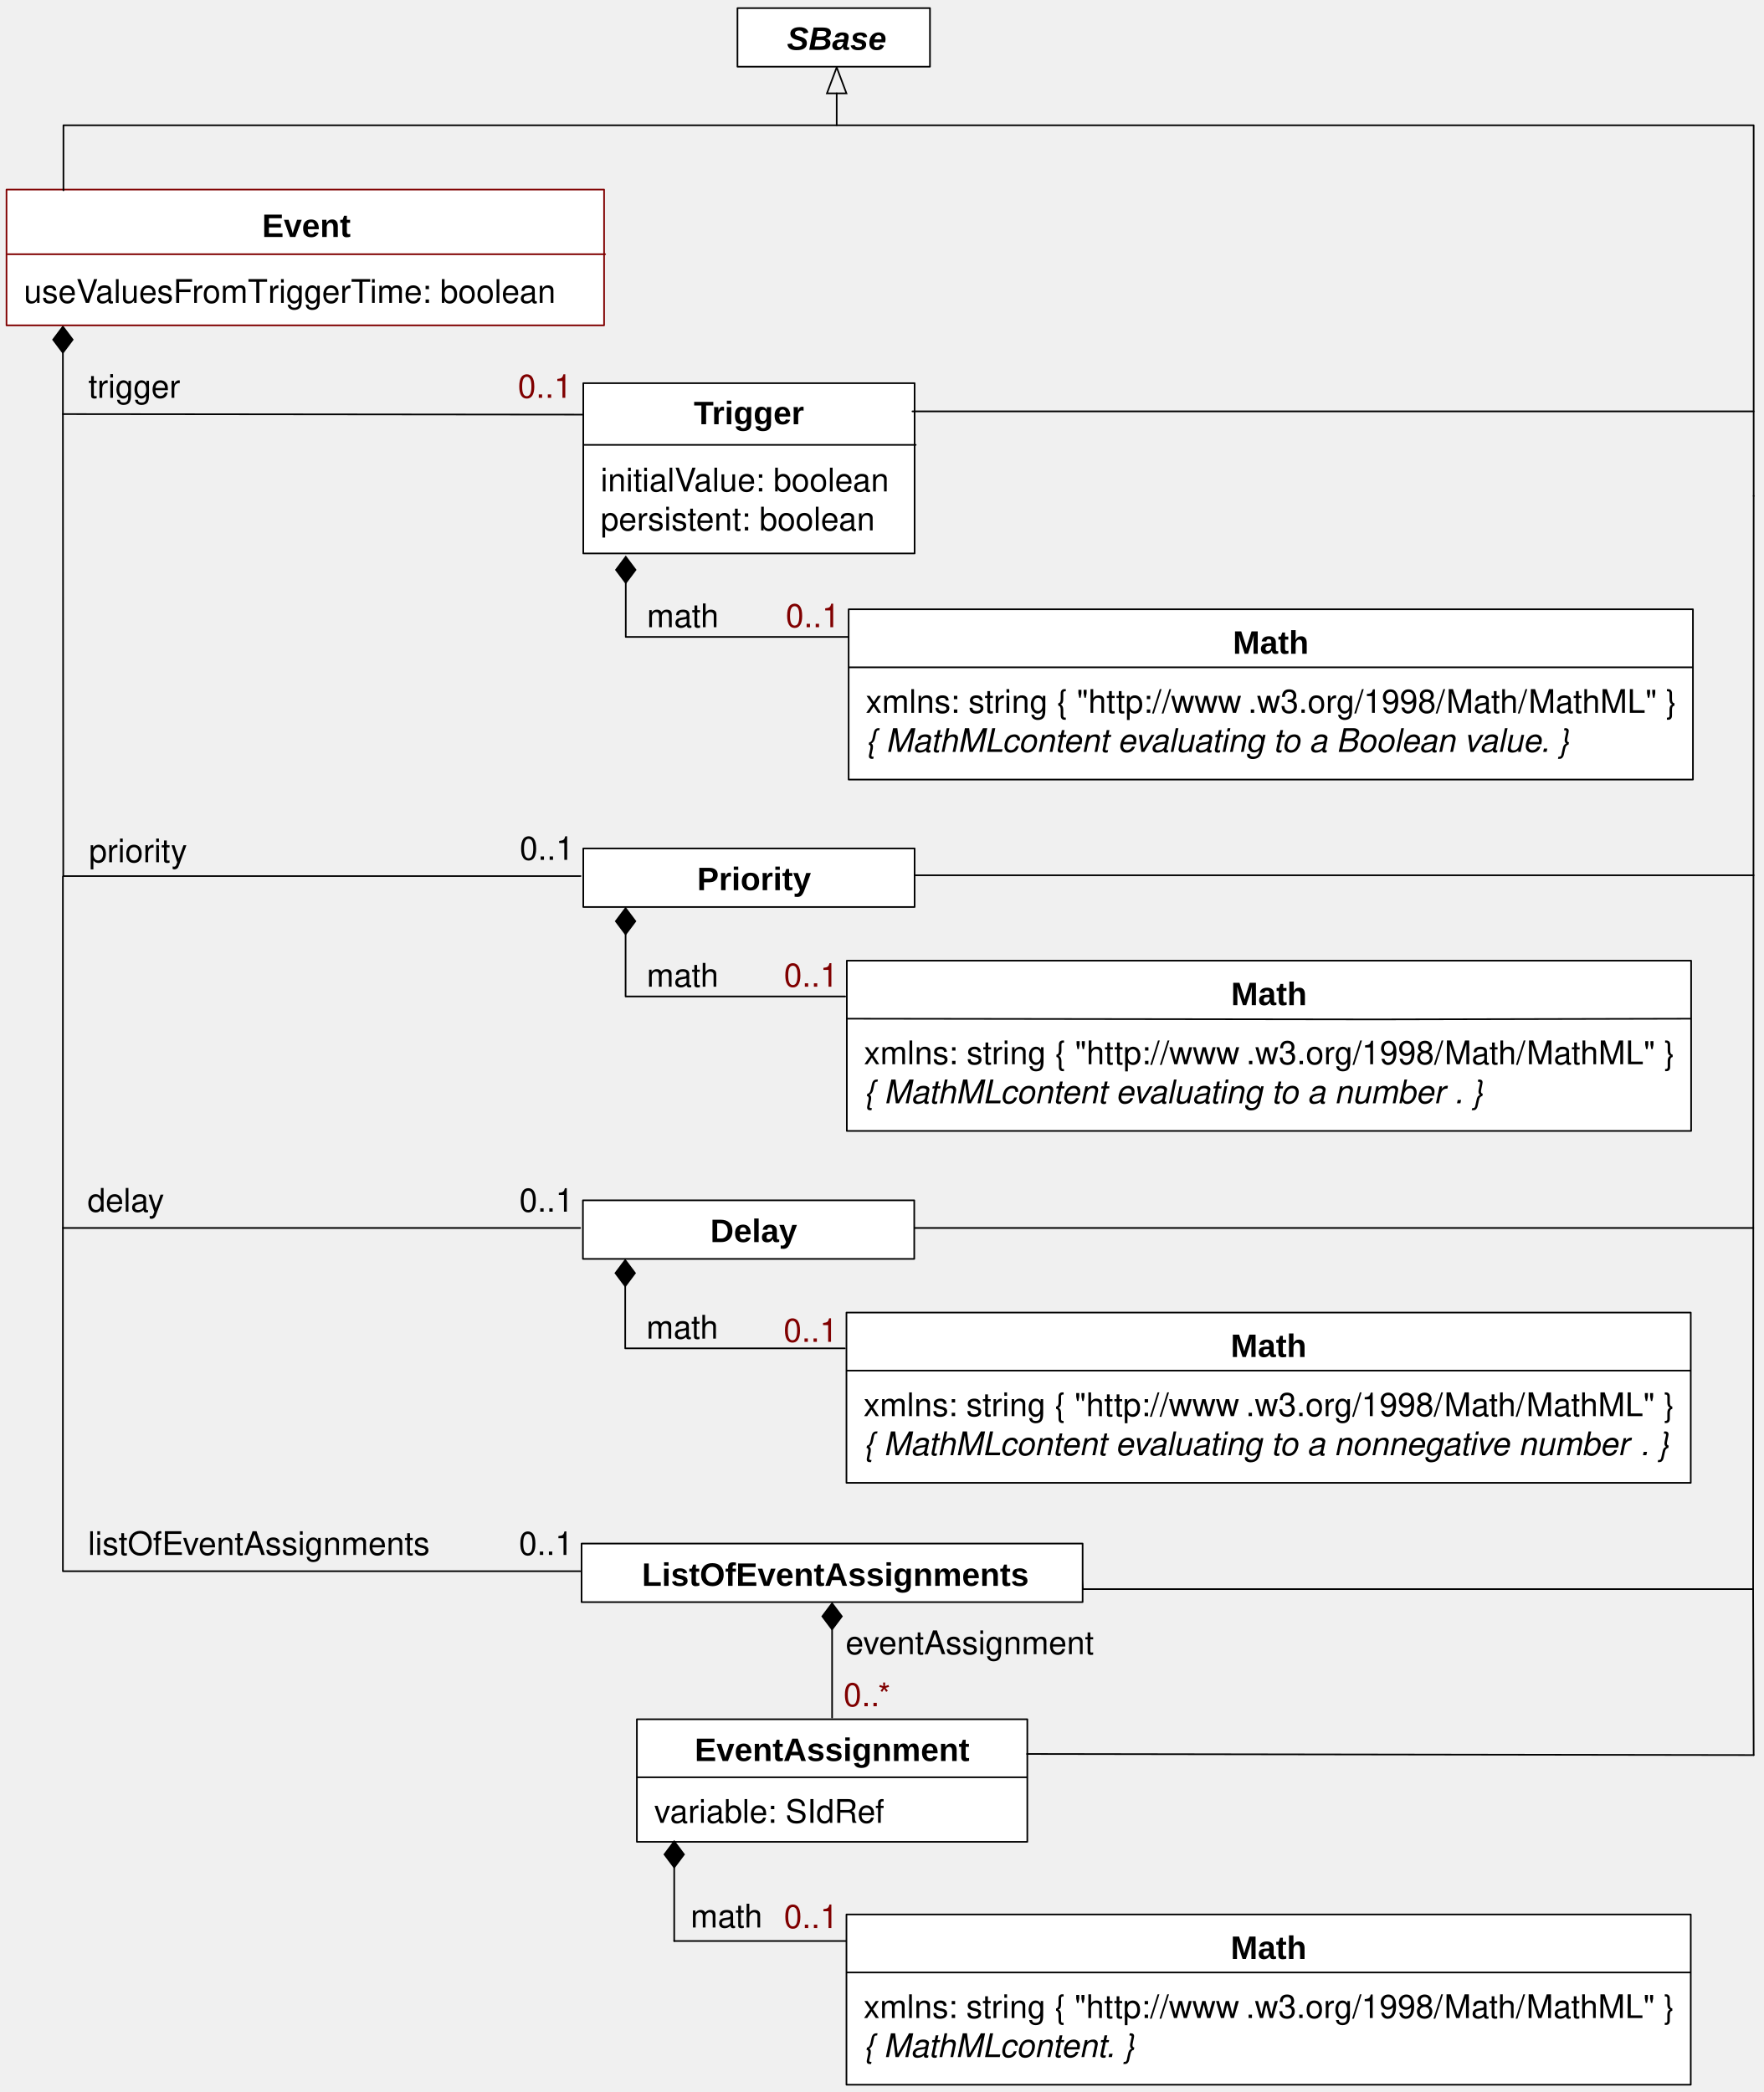
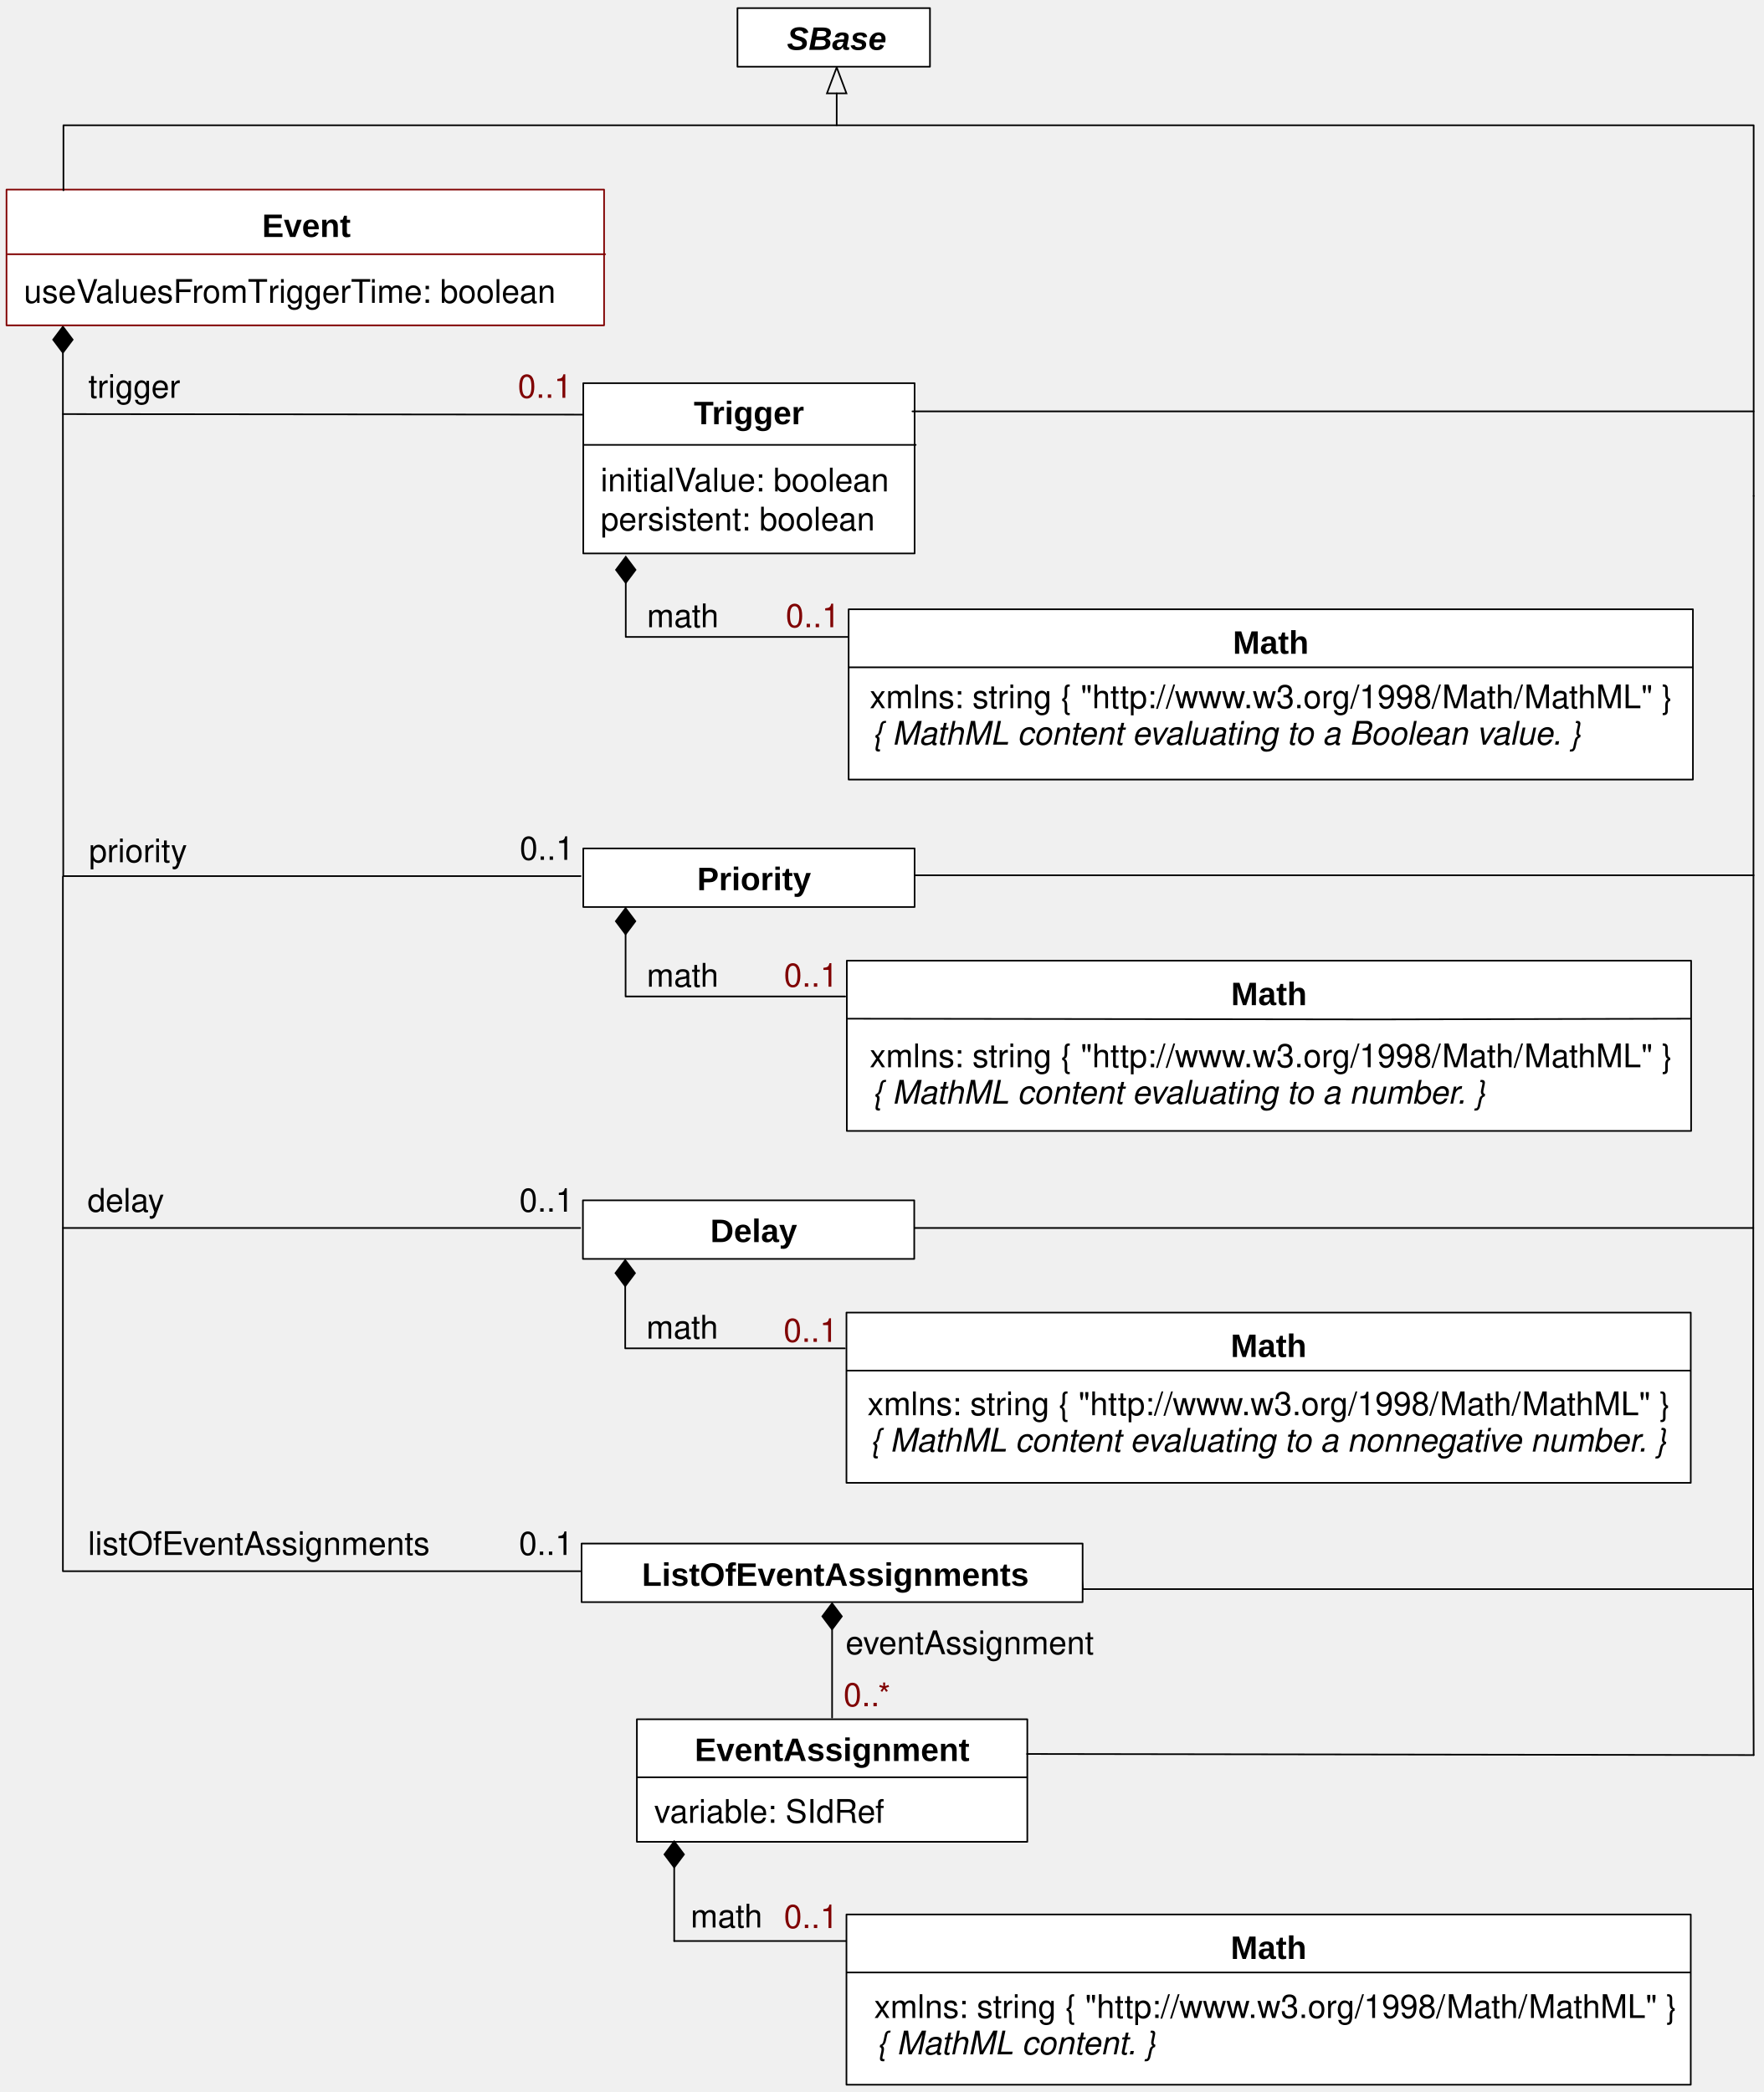
<svg xmlns="http://www.w3.org/2000/svg" version="1.1" viewBox="26 44 542 643" width="542pt" height="643pt" id="svg2">
  <defs id="defs6">
    <font-face font-family="Helvetica" font-size="10" units-per-em="1000" underline-position="-75.684" underline-thickness="49.316" slope="0" x-height="532.227" cap-height="719.727" ascent="770.02" descent="-229.98" font-weight="bold" id="font-face8">
      <font-face-src id="font-face-src10">
        <font-face-name name="Helvetica-Bold" id="font-face-name12" />
      </font-face-src>
    </font-face>
    <font-face font-family="Helvetica" font-size="10" units-per-em="1000" underline-position="-75.684" underline-thickness="49.316" slope="0" x-height="522.949" cap-height="717.285" ascent="770.02" descent="-229.98" font-weight="500" id="font-face14">
      <font-face-src id="font-face-src16">
        <font-face-name name="Helvetica" id="font-face-name18" />
      </font-face-src>
    </font-face>
    <font-face font-family="Helvetica" font-size="10" units-per-em="1000" underline-position="-75.684" underline-thickness="49.316" slope="-1200" x-height="522.949" cap-height="717.285" ascent="770.02" descent="-229.98" font-style="italic" font-weight="500" id="font-face20">
      <font-face-src id="font-face-src22">
        <font-face-name name="Helvetica-Oblique" id="font-face-name24" />
      </font-face-src>
    </font-face>
    <marker orient="auto" overflow="visible" markerUnits="strokeWidth" id="FilledDiamond_Marker" viewBox="-17 -7 18 14" markerWidth="18" markerHeight="14" color="black">
      <g id="g27">
        <path d="M -16 0 L -8 6 L 0 0 L -8 -6 Z" fill="currentColor" stroke="currentColor" stroke-width="1" id="path29" />
      </g>
    </marker>
    <marker orient="auto" overflow="visible" markerUnits="strokeWidth" id="Arrow_Marker" viewBox="-18 -8 19 16" markerWidth="19" markerHeight="16" color="black">
      <g id="g32">
        <path d="M -16 0 L 0 6 L 0 -6 Z" fill="none" stroke="currentColor" stroke-width="1" id="path34" />
      </g>
    </marker>
    <font-face font-family="Helvetica" font-size="10" units-per-em="1000" underline-position="-75.684" underline-thickness="49.316" slope="-1200" x-height="539.551" cap-height="719.727" ascent="770.02" descent="-229.98" font-style="italic" font-weight="bold" id="font-face36">
      <font-face-src id="font-face-src38">
        <font-face-name name="Helvetica-BoldOblique" id="font-face-name40" />
      </font-face-src>
    </font-face>
    <marker orient="auto" overflow="visible" markerUnits="strokeWidth" id="FilledDiamond_Marker_2" viewBox="-18 -8 19 16" markerWidth="19" markerHeight="16" color="black">
      <g id="g43">
        <path d="M -16 0 L -8 6 L 0 0 L -8 -6 Z" fill="currentColor" stroke="currentColor" stroke-width="1" id="path45" />
      </g>
    </marker>
  </defs>
  <g stroke="none" stroke-opacity="1" stroke-dasharray="none" fill="none" fill-opacity="1" id="g47">
    <g id="g51">
      <rect x="286.833" y="231.274" width="259.5" height="52.333" fill="white" id="rect55" />
      <rect x="286.833" y="231.274" width="259.5" height="52.333" stroke="black" stroke-linecap="round" stroke-linejoin="round" stroke-width=".5" id="rect57" />
      <text transform="translate(404.583 234.941)" fill="black" id="text59" style="-inkscape-font-specification:Arial Bold;font-family:Arial;font-weight:bold;font-style:normal;font-stretch:normal;font-variant:normal">
        <tspan font-family="Helvetica" font-size="10" font-weight="bold" x=".335" y="10" textLength="23.33" id="tspan61" style="-inkscape-font-specification:Arial Bold;font-family:Arial;font-weight:bold;font-style:normal;font-stretch:normal;font-variant:normal">Math</tspan>
      </text>
      <line x1="286.999" y1="249.107" x2="546.165" y2="249.107" stroke="black" stroke-linecap="round" stroke-linejoin="round" stroke-width=".5" id="line63" />
-       <text transform="translate(292.083 253.107)" fill="black" id="text65">
-         <tspan font-family="Helvetica" font-size="10" font-weight="500" x="0" y="10" textLength="118.027" id="tspan67">xmlns: string  { "http://www</tspan>
-         <tspan font-family="Helvetica" font-size="10" font-weight="500" x="117.48" y="10" textLength="131.396" id="tspan69">.w3.org/1998/Math/MathML" }</tspan>
-         <tspan font-family="Helvetica" font-size="10" font-style="italic" font-weight="500" x="0" y="22" textLength="42.241" id="tspan71">{ MathML</tspan>
-         <tspan font-family="Helvetica" font-size="10" font-style="italic" font-weight="500" x="41.875" y="22" textLength="178.467" id="tspan73"> content evaluating to a Boolean value. }</tspan>
-       </text>
      <path d="M 218.333 223.149 L 218.333 239.774 L 286.708 239.774" marker-start="url(#FilledDiamond_Marker)" stroke="black" stroke-linecap="round" stroke-linejoin="round" stroke-width=".5" id="path75" />
      <text transform="translate(224.458 226.774)" fill="black" id="text77">
        <tspan font-family="Helvetica" font-size="10" font-weight="500" x=".384" y="10" textLength="22.231" id="tspan79">math</tspan>
      </text>
      <line x1="283.166" y1="72.701" x2="283.166" y2="82.501" marker-start="url(#Arrow_Marker)" stroke="black" stroke-linecap="round" stroke-linejoin="round" stroke-width=".5" id="line81" />
      <rect x="252.666" y="46.501" width="59.167" height="18" fill="white" id="rect83" />
      <rect x="252.666" y="46.501" width="59.167" height="18" stroke="black" stroke-linecap="round" stroke-linejoin="round" stroke-width=".5" id="rect85" />
      <text transform="translate(267.666 49.3346)" fill="black" id="text87" style="-inkscape-font-specification:Arial Bold Oblique;font-family:Arial;font-weight:bold;font-style:oblique;font-stretch:normal;font-variant:normal">
        <tspan font-family="Helvetica" font-size="10" font-style="italic" font-weight="bold" x=".212" y="10" textLength="30.576" id="tspan89" style="-inkscape-font-specification:Arial Bold Oblique;font-family:Arial;font-weight:bold;font-style:oblique;font-stretch:normal;font-variant:normal">SBase</tspan>
      </text>
      <text transform="translate(52.8332 156.274)" fill="black" id="text91">
        <tspan font-family="Helvetica" font-size="10" font-weight="500" x=".328" y="10" textLength="28.345" id="tspan93">trigger</tspan>
      </text>
      <path d="M 45.333 152.399 L 45.333 171.274 L 206.334 171.44" marker-start="url(#FilledDiamond_Marker)" stroke="black" stroke-linecap="round" stroke-linejoin="round" stroke-width=".5" id="path95" />
      <rect x="28" y="102.273" width="183.667" height="41.727" fill="white" id="rect97" />
      <rect x="28" y="102.273" width="183.667" height="41.727" stroke="maroon" stroke-linecap="round" stroke-linejoin="round" stroke-width=".5" id="rect99" />
      <text transform="translate(106.1667 106.8353)" fill="black" id="text101" style="-inkscape-font-specification:Arial Bold;font-family:Arial;font-weight:bold;font-style:normal;font-stretch:normal;font-variant:normal">
        <tspan font-family="Helvetica" font-size="10" font-weight="bold" x=".384" y="10" textLength="27.231" id="tspan103" style="-inkscape-font-specification:Arial Bold;font-family:Arial;font-weight:bold;font-style:normal;font-stretch:normal;font-variant:normal">Event</tspan>
      </text>
      <line x1="28.333" y1="122.138" x2="212" y2="122.138" stroke="maroon" stroke-linecap="round" stroke-linejoin="round" stroke-width=".5" id="line105" />
      <text transform="translate(33.3333 127.0847)" fill="maroon" id="text107" style="fill:#000000;fill-opacity:1">
        <tspan font-family="Helvetica" font-size="10" font-weight="500" fill="maroon" x="0" y="10" textLength="22.793" id="tspan109" style="fill:#000000;fill-opacity:1">useV</tspan>
        <tspan font-family="Helvetica" font-size="10" font-weight="500" fill="maroon" x="22.056" y="10" textLength="53.345" id="tspan111" style="fill:#000000;fill-opacity:1">aluesFromT</tspan>
        <tspan font-family="Helvetica" font-size="10" font-weight="500" fill="maroon" x="75.034" y="10" textLength="31.675" id="tspan113" style="fill:#000000;fill-opacity:1">riggerT</tspan>
        <tspan font-family="Helvetica" font-size="10" font-weight="500" fill="maroon" x="106.343" y="10" textLength="60.039" id="tspan115" style="fill:#000000;fill-opacity:1">ime: boolean </tspan>
      </text>
      <rect x="286.166" y="447.433" width="259.5" height="52.333" fill="white" id="rect117" />
      <rect x="286.166" y="447.433" width="259.5" height="52.333" stroke="black" stroke-linecap="round" stroke-linejoin="round" stroke-width=".5" id="rect119" />
      <text transform="translate(403.916 451.1)" fill="black" id="text121" style="-inkscape-font-specification:Arial Bold;font-family:Arial;font-weight:bold;font-style:normal;font-stretch:normal;font-variant:normal">
        <tspan font-family="Helvetica" font-size="10" font-weight="bold" x=".335" y="10" textLength="23.33" id="tspan123" style="-inkscape-font-specification:Arial Bold;font-family:Arial;font-weight:bold;font-style:normal;font-stretch:normal;font-variant:normal">Math</tspan>
      </text>
      <line x1="286.332" y1="465.266" x2="545.498" y2="465.266" stroke="black" stroke-linecap="round" stroke-linejoin="round" stroke-width=".5" id="line125" />
-       <text transform="translate(291.416 469.266)" fill="black" id="text127">
-         <tspan font-family="Helvetica" font-size="10" font-weight="500" x="0" y="10" textLength="118.027" id="tspan129">xmlns: string  { "http://www</tspan>
-         <tspan font-family="Helvetica" font-size="10" font-weight="500" x="117.48" y="10" textLength="131.396" id="tspan131">.w3.org/1998/Math/MathML" }</tspan>
-         <tspan font-family="Helvetica" font-size="10" font-style="italic" font-weight="500" x="0" y="22" textLength="42.241" id="tspan133">{ MathML</tspan>
-         <tspan font-family="Helvetica" font-size="10" font-style="italic" font-weight="500" x="41.875" y="22" textLength="197.363" id="tspan135"> content evaluating to a nonnegative number</tspan>
-         <tspan font-family="Helvetica" font-size="10" font-style="italic" font-weight="500" x="238.691" y="22" textLength="8.896" id="tspan137">. }</tspan>
-       </text>
      <rect x="221.75" y="572.433" width="120" height="37.667" fill="white" id="rect139" />
      <rect x="221.75" y="572.433" width="120" height="37.667" stroke="black" stroke-linecap="round" stroke-linejoin="round" stroke-width=".5" id="rect141" />
      <text transform="translate(239.25 575.266)" fill="black" id="text143" style="-inkscape-font-specification:Arial Bold;font-family:Arial;font-weight:bold;font-style:normal;font-stretch:normal;font-variant:normal">
        <tspan font-family="Helvetica" font-size="10" font-weight="bold" x=".269" y="10" textLength="84.463" id="tspan145" style="-inkscape-font-specification:Arial Bold;font-family:Arial;font-weight:bold;font-style:normal;font-stretch:normal;font-variant:normal">EventAssignment</tspan>
      </text>
      <line x1="221.916" y1="590.266" x2="341.583" y2="590.266" stroke="black" stroke-linecap="round" stroke-linejoin="round" stroke-width=".5" id="line147" />
      <text transform="translate(227.083 594.266)" fill="maroon" id="text149" style="fill:#000000;fill-opacity:1;">
        <tspan font-family="Helvetica" font-size="10" font-weight="500" fill="maroon" x="0" y="10" textLength="71.147" id="tspan151" style="fill:#000000;fill-opacity:1;">variable: SIdRef</tspan>
      </text>
      <line x1="233.223" y1="617.975" x2="233.223" y2="640.6" marker-start="url(#FilledDiamond_Marker_2)" stroke="black" stroke-linecap="round" stroke-linejoin="round" stroke-width=".5" id="line153" />
      <text transform="translate(237.89 626.433)" fill="black" id="text155">
        <tspan font-family="Helvetica" font-size="10" font-weight="500" x=".384" y="10" textLength="22.231" id="tspan157">math</tspan>
      </text>
      <line x1="281.75" y1="544.808" x2="281.75" y2="571.933" marker-start="url(#FilledDiamond_Marker_2)" stroke="black" stroke-linecap="round" stroke-linejoin="round" stroke-width=".5" id="line159" />
      <text transform="translate(285.75 542.433)" fill="black" id="text161">
        <tspan font-family="Helvetica" font-size="10" font-weight="500" x=".146" y="10" textLength="76.709" id="tspan163">eventAssignment</tspan>
      </text>
      <text transform="translate(284.75 558.433)" fill="maroon" id="text165">
        <tspan font-family="Helvetica" font-size="10" font-weight="500" fill="maroon" x=".495" y="10" textLength="15.01" id="tspan167">0..*</tspan>
      </text>
      <path d="M 218.166 439.308 L 218.166 458.433 L 285.666 458.433" marker-start="url(#FilledDiamond_Marker)" stroke="black" stroke-linecap="round" stroke-linejoin="round" stroke-width=".5" id="path169" />
      <text transform="translate(224.291 445.433)" fill="black" id="text171">
        <tspan font-family="Helvetica" font-size="10" font-weight="500" x=".384" y="10" textLength="22.231" id="tspan173">math</tspan>
      </text>
      <text transform="translate(52.8332 511.933)" fill="black" id="text175">
        <tspan font-family="Helvetica" font-size="10" font-weight="500" x=".202" y="10" textLength="105.596" id="tspan177">listOfEventAssignments</tspan>
      </text>
      <path d="M 45.333 421.433 L 45.333 526.933 L 204.333 526.933" stroke="black" stroke-linecap="round" stroke-linejoin="round" stroke-width=".5" id="path179" />
      <path d="M 45.333 313.433 L 45.333 421.433 L 204.333 421.433" stroke="black" stroke-linecap="round" stroke-linejoin="round" stroke-width=".5" id="path181" />
      <text transform="translate(52.8332 406.433)" fill="black" id="text183">
        <tspan font-family="Helvetica" font-size="10" font-weight="500" x=".047" y="10" textLength="23.906" id="tspan185">delay</tspan>
      </text>
      <path d="M 358.833 532.433 L 564.833 532.433 L 565 196.44" stroke="black" stroke-linecap="round" stroke-linejoin="round" stroke-width=".5" id="path187" />
      <line x1="306.333" y1="421.433" x2="564.888" y2="421.434" stroke="black" stroke-linecap="round" stroke-linejoin="round" stroke-width=".5" id="line189" />
      <text transform="translate(185.458 406.433)" fill="black" id="text191">
        <tspan font-family="Helvetica" font-size="10" font-weight="500" x=".16" y="10" textLength="16.68" id="tspan193">0..1</tspan>
      </text>
      <line x1="341.666" y1="583.1" x2="565" y2="583.44" stroke="black" stroke-linecap="round" stroke-linejoin="round" stroke-width=".5" id="line195" />
      <line x1="564.833" y1="532.433" x2="565" y2="583.44" stroke="black" stroke-linecap="round" stroke-linejoin="round" stroke-width=".5" id="line197" />
      <line x1="233.223" y1="640.6" x2="286" y2="640.6" stroke="black" stroke-linecap="round" stroke-linejoin="round" stroke-width=".5" id="line199" />
      <line x1="358.833" y1="532.433" x2="358.333" y2="526.933" stroke="black" stroke-linecap="round" stroke-linejoin="round" stroke-width=".5" id="line201" />
      <rect x="204.75" y="518.433" width="154" height="18" fill="white" id="rect203" />
      <rect x="204.75" y="518.433" width="154" height="18" stroke="black" stroke-linecap="round" stroke-linejoin="round" stroke-width=".5" id="rect205" />
      <text transform="translate(221.647 521.433)" fill="black" id="text207" style="-inkscape-font-specification:Arial Bold;font-family:Arial;font-weight:bold;font-style:normal;font-stretch:normal;font-variant:normal">
        <tspan font-family="Helvetica" font-size="10" font-weight="bold" x="1.647" y="10" textLength="118.911" id="tspan209" style="-inkscape-font-specification:Arial Bold;font-family:Arial;font-weight:bold;font-style:normal;font-stretch:normal;font-variant:normal">ListOfEventAssignments</tspan>
      </text>
      <rect x="286.166" y="632.433" width="259.5" height="52.333" fill="white" id="rect211" />
      <rect x="286.166" y="632.433" width="259.5" height="52.333" stroke="black" stroke-linecap="round" stroke-linejoin="round" stroke-width=".5" id="rect213" />
      <text transform="translate(403.916,636.1)" id="text215" style="font-style:normal;font-variant:normal;font-weight:bold;font-stretch:normal;fill:#000000;font-family:Arial;-inkscape-font-specification:Arial Bold">
        <tspan font-size="10" font-weight="bold" x="0.335" y="10" textLength="23.33" id="tspan217" style="font-size:10px;font-style:normal;font-variant:normal;font-weight:bold;font-stretch:normal;font-family:Arial;-inkscape-font-specification:Arial Bold">Math</tspan>
      </text>
      <line x1="286.332" y1="650.266" x2="545.498" y2="650.266" stroke="black" stroke-linecap="round" stroke-linejoin="round" stroke-width=".5" id="line219" />
-       <text transform="translate(291.416 654.266)" fill="black" id="text221">
-         <tspan font-family="Helvetica" font-size="10" font-weight="500" x="0" y="10" textLength="118.027" id="tspan223">xmlns: string  { "http://www</tspan>
-         <tspan font-family="Helvetica" font-size="10" font-weight="500" x="117.48" y="10" textLength="131.396" id="tspan225">.w3.org/1998/Math/MathML" }</tspan>
-         <tspan font-family="Helvetica" font-size="10" font-style="italic" font-weight="500" x="0" y="22" textLength="42.241" id="tspan227">{ MathML</tspan>
-         <tspan font-family="Helvetica" font-size="10" font-style="italic" font-weight="500" x="41.875" y="22" textLength="44.478" id="tspan229"> content. }</tspan>
-       </text>
      <rect x="205.166" y="412.933" width="101.833" height="18" fill="white" id="rect231" />
      <rect x="205.166" y="412.933" width="101.833" height="18" stroke="black" stroke-linecap="round" stroke-linejoin="round" stroke-width=".5" id="rect233" />
      <text transform="translate(229.54 415.766)" fill="black" id="text235" style="-inkscape-font-specification:Arial Bold;font-family:Arial;font-weight:bold;font-style:normal;font-stretch:normal;font-variant:normal">
        <tspan font-family="Helvetica" font-size="10" font-weight="bold" x="14.777" y="10" textLength="26.685" id="tspan237" style="-inkscape-font-specification:Arial Bold;font-family:Arial;font-weight:bold;font-style:normal;font-stretch:normal;font-variant:normal">Delay</tspan>
      </text>
      <text transform="translate(185.333 511.933)" fill="black" id="text239">
        <tspan font-family="Helvetica" font-size="10" font-weight="500" x=".16" y="10" textLength="16.68" id="tspan241">0..1</tspan>
      </text>
      <rect x="286.278" y="339.274" width="259.5" height="52.333" fill="white" id="rect243" />
      <rect x="286.278" y="339.274" width="259.5" height="52.333" stroke="black" stroke-linecap="round" stroke-linejoin="round" stroke-width=".5" id="rect245" />
      <rect x="402.028" y="342.941" width="28" height="12" stroke="white" stroke-linecap="round" stroke-linejoin="round" stroke-width=".5" id="rect247" />
      <text transform="translate(404.028 342.941)" fill="black" id="text249" style="-inkscape-font-specification:Arial Bold;font-family:Arial;font-weight:bold;font-style:normal;font-stretch:normal;font-variant:normal">
        <tspan font-family="Helvetica" font-size="10" font-weight="bold" x=".335" y="10" textLength="23.33" id="tspan251" style="-inkscape-font-specification:Arial Bold;font-family:Arial;font-weight:bold;font-style:normal;font-stretch:normal;font-variant:normal">Math</tspan>
      </text>
      <path d="M 286.444 357.107 L 449.333 357.333 L 545.61 357.107" stroke="black" stroke-linecap="round" stroke-linejoin="round" stroke-width=".5" id="path253" />
      <rect x="289.528" y="361.107" width="253" height="24" stroke="white" stroke-linecap="round" stroke-linejoin="round" stroke-width=".5" id="rect255" />
-       <text transform="translate(291.528 361.107)" fill="black" id="text257">
-         <tspan font-family="Helvetica" font-size="10" font-weight="500" x="0" y="10" textLength="118.027" id="tspan259">xmlns: string  { "http://www</tspan>
-         <tspan font-family="Helvetica" font-size="10" font-weight="500" x="117.48" y="10" textLength="131.396" id="tspan261">.w3.org/1998/Math/MathML" }</tspan>
-         <tspan font-family="Helvetica" font-size="10" font-style="italic" font-weight="500" x="0" y="22" textLength="42.241" id="tspan263">{ MathML</tspan>
-         <tspan font-family="Helvetica" font-size="10" font-style="italic" font-weight="500" x="41.875" y="22" textLength="140.093" id="tspan265"> content evaluating to a number</tspan>
-         <tspan font-family="Helvetica" font-size="10" font-style="italic" font-weight="500" x="181.421" y="22" textLength="8.896" id="tspan267">. }</tspan>
-       </text>
      <path d="M 218.278 331.149 L 218.278 350.274 L 285.778 350.274" marker-start="url(#FilledDiamond_Marker)" stroke="black" stroke-linecap="round" stroke-linejoin="round" stroke-width=".5" id="path269" />
      <text transform="translate(224.403 337.274)" fill="black" id="text271">
        <tspan font-family="Helvetica" font-size="10" font-weight="500" x=".384" y="10" textLength="22.231" id="tspan273">math</tspan>
      </text>
      <path d="M 45.333 171.274 L 45.445 313.274 L 204.445 313.274" stroke="black" stroke-linecap="round" stroke-linejoin="round" stroke-width=".5" id="path275" />
      <line x1="306.445" y1="313.02" x2="565" y2="313.021" stroke="black" stroke-linecap="round" stroke-linejoin="round" stroke-width=".5" id="line277" />
      <text transform="translate(185.57 298.274)" fill="black" id="text279">
        <tspan font-family="Helvetica" font-size="10" font-weight="500" x=".16" y="10" textLength="16.68" id="tspan281">0..1</tspan>
      </text>
      <rect x="205.278" y="304.774" width="101.833" height="18" fill="white" id="rect283" />
      <rect x="205.278" y="304.774" width="101.833" height="18" stroke="black" stroke-linecap="round" stroke-linejoin="round" stroke-width=".5" id="rect285" />
      <rect x="227.652" y="307.607" width="60.239" height="12" stroke="white" stroke-linecap="round" stroke-linejoin="round" stroke-width=".5" id="rect287" />
      <text transform="translate(229.652 307.607)" fill="black" id="text289" style="-inkscape-font-specification:Arial Bold;font-family:Arial;font-weight:bold;font-style:normal;font-stretch:normal;font-variant:normal">
        <tspan font-family="Helvetica" font-size="10" font-weight="bold" x="10.615" y="10" textLength="35.01" id="tspan291" style="-inkscape-font-specification:Arial Bold;font-family:Arial;font-weight:bold;font-style:normal;font-stretch:normal;font-variant:normal">Priority</tspan>
      </text>
      <text transform="translate(52.8332 299.021)" fill="black" id="text293">
        <tspan font-family="Helvetica" font-size="10" font-weight="500" x=".498" y="10" textLength="30.005" id="tspan295">priority</tspan>
      </text>
      <path d="M 45.5 102.5 L 45.5 82.501 L 565 82.501 L 565 189.94 L 565 196.44" stroke="black" stroke-linecap="round" stroke-linejoin="round" stroke-width=".5" id="path297" />
      <rect x="205.278" y="161.774" width="101.833" height="52.333" fill="white" id="rect299" />
      <rect x="205.278" y="161.774" width="101.833" height="52.333" stroke="black" stroke-linecap="round" stroke-linejoin="round" stroke-width=".5" id="rect301" />
      <text transform="translate(239.195 164.395)" fill="black" id="text303" style="-inkscape-font-specification:Arial Bold;font-family:Arial;font-weight:bold;font-style:normal;font-stretch:normal;font-variant:normal">
        <tspan font-family="Helvetica" font-size="10" font-weight="bold" x=".049" y="10" textLength="6.108" id="tspan305" style="-inkscape-font-specification:Arial Bold;font-family:Arial;font-weight:bold;font-style:normal;font-stretch:normal;font-variant:normal">T</tspan>
        <tspan font-family="Helvetica" font-size="10" font-weight="bold" x="5.611" y="10" textLength="28.34" id="tspan307" style="-inkscape-font-specification:Arial Bold;font-family:Arial;font-weight:bold;font-style:normal;font-stretch:normal;font-variant:normal">rigger</tspan>
      </text>
      <line x1="205.611" y1="180.734" x2="307.444" y2="180.734" stroke="black" stroke-linecap="round" stroke-linejoin="round" stroke-width=".5" id="line309" />
      <text transform="translate(210.611 185.037)" fill="black" id="text311">
        <tspan font-family="Helvetica" font-size="10" font-weight="500" x="0" y="10" textLength="29.458" id="tspan313">initialV</tspan>
        <tspan font-family="Helvetica" font-size="10" font-weight="500" x="28.721" y="10" textLength="60.054" id="tspan315">alue: boolean</tspan>
        <tspan font-family="Helvetica" font-size="10" font-weight="500" x="0" y="22" textLength="84.502" id="tspan317">persistent: boolean</tspan>
      </text>
      <text transform="translate(185 156.274)" fill="maroon" id="text319">
        <tspan font-family="Helvetica" font-size="10" font-weight="500" fill="maroon" x=".16" y="10" textLength="16.68" id="tspan321">0..1</tspan>
      </text>
      <text transform="translate(266.778 337.274)" fill="maroon" id="text323">
        <tspan font-family="Helvetica" font-size="10" font-weight="500" fill="maroon" x=".16" y="10" textLength="16.68" id="tspan325">0..1</tspan>
      </text>
      <text transform="translate(266.666 446.433)" fill="maroon" id="text327">
        <tspan font-family="Helvetica" font-size="10" font-weight="500" fill="maroon" x=".16" y="10" textLength="16.68" id="tspan329">0..1</tspan>
      </text>
      <text transform="translate(266.778 626.5997)" fill="maroon" id="text331">
        <tspan font-family="Helvetica" font-size="10" font-weight="500" fill="maroon" x=".16" y="10" textLength="16.68" id="tspan333">0..1</tspan>
      </text>
      <text transform="translate(267.333 226.774)" fill="maroon" id="text335">
        <tspan font-family="Helvetica" font-size="10" font-weight="500" fill="maroon" x=".16" y="10" textLength="16.68" id="tspan337">0..1</tspan>
      </text>
      <line x1="306.445" y1="170.44" x2="565" y2="170.441" stroke="maroon" stroke-linecap="round" stroke-linejoin="round" stroke-width=".5" id="line339" style="fill:#000000;stroke:#000000;stroke-opacity:1" />
+       <text y="251.686" x="293.295" id="text49" style="font-size:12px;fill:#000000;fill-opacity:1;stroke:none;stroke-dasharray:none;stroke-opacity:1">
+         <tspan font-size="10" font-weight="500" x="293.295" y="261.686" textLength="118.027" id="tspan51" style="font-weight:500;font-size:10px;font-family:Helvetica">xmlns: string { "http://www.w3.org/1998/Math/MathML" }</tspan>
+         <tspan font-size="10" font-style="italic" font-weight="500" x="293.295" y="273.686" textLength="42.241" id="tspan55" style="font-style:italic;font-weight:500;font-size:10px;font-family:Helvetica" />
+       </text>
+       <text style="font-size:11.961px;fill:#000000;fill-opacity:1;stroke:none;stroke-dasharray:none;stroke-opacity:1" id="text3485" transform="scale(0.9967165,1.003294)" x="295.079" y="250.047">
+         <tspan style="font-style:italic;font-weight:500;font-size:9.967px;font-family:Helvetica" id="tspan3491" textLength="42.241" y="271.975" x="295.079" font-weight="500" font-style="italic" font-size="10">{ MathML content evaluating to a Boolean value. }</tspan>
+       </text>
+       <text y="362.031" x="293.295" id="text49-0" style="font-size:12px;fill:#000000;fill-opacity:1;stroke:none;stroke-dasharray:none;stroke-opacity:1">
+         <tspan font-size="10" font-weight="500" x="293.295" y="372.031" textLength="118.027" id="tspan51-6" style="font-weight:500;font-size:10px;font-family:Helvetica">xmlns: string { "http://www.w3.org/1998/Math/MathML" }</tspan>
+         <tspan font-size="10" font-style="italic" font-weight="500" x="293.295" y="384.031" textLength="42.241" id="tspan55-9" style="font-style:italic;font-weight:500;font-size:10px;font-family:Helvetica" />
+       </text>
+       <text style="font-size:11.961px;fill:#000000;fill-opacity:1;stroke:none;stroke-dasharray:none;stroke-opacity:1" id="text3485-3" transform="scale(0.9967165,1.003294)" x="295.079" y="360.03">
+         <tspan style="font-style:italic;font-weight:500;font-size:9.967px;font-family:Helvetica" id="tspan3491-4" textLength="42.241" y="381.958" x="295.079" font-weight="500" font-style="italic" font-size="10">{ MathML content evaluating to a number. }</tspan>
+       </text>
+       <text y="468.971" x="292.614" id="text49-2" style="font-size:12px;fill:#000000;fill-opacity:1;stroke:none;stroke-dasharray:none;stroke-opacity:1">
+         <tspan font-size="10" font-weight="500" x="292.614" y="478.971" textLength="118.027" id="tspan51-1" style="font-weight:500;font-size:10px;font-family:Helvetica">xmlns: string { "http://www.w3.org/1998/Math/MathML" }</tspan>
+         <tspan font-size="10" font-style="italic" font-weight="500" x="292.614" y="490.971" textLength="42.241" id="tspan55-2" style="font-style:italic;font-weight:500;font-size:10px;font-family:Helvetica" />
+       </text>
+       <text style="font-size:11.961px;fill:#000000;fill-opacity:1;stroke:none;stroke-dasharray:none;stroke-opacity:1" id="text3485-1" transform="scale(0.9967165,1.003294)" x="294.396" y="466.619">
+         <tspan style="font-style:italic;font-weight:500;font-size:9.967px;font-family:Helvetica" id="tspan3491-8" textLength="42.241" y="488.547" x="294.396" font-weight="500" font-style="italic" font-size="10">{ MathML content evaluating to a nonnegative number. }</tspan>
+       </text>
+       <text y="654.242" x="294.657" id="text49-6" style="font-size:12px;fill:#000000;fill-opacity:1;stroke:none;stroke-dasharray:none;stroke-opacity:1">
+         <tspan font-size="10" font-weight="500" x="294.657" y="664.242" textLength="118.027" id="tspan51-11" style="font-weight:500;font-size:10px;font-family:Helvetica">xmlns: string { "http://www.w3.org/1998/Math/MathML" }</tspan>
+         <tspan font-size="10" font-style="italic" font-weight="500" x="294.657" y="676.242" textLength="42.241" id="tspan55-26" style="font-style:italic;font-weight:500;font-size:10px;font-family:Helvetica" />
+       </text>
+       <text style="font-size:11.961px;fill:#000000;fill-opacity:1;stroke:none;stroke-dasharray:none;stroke-opacity:1" id="text3485-6" transform="scale(0.9967165,1.003294)" x="296.446" y="651.282">
+         <tspan style="font-style:italic;font-weight:500;font-size:9.967px;font-family:Helvetica" id="tspan3491-80" textLength="42.241" y="673.209" x="296.446" font-weight="500" font-style="italic" font-size="10">{ MathML content. }</tspan>
+       </text>
    </g>
  </g>
</svg>
